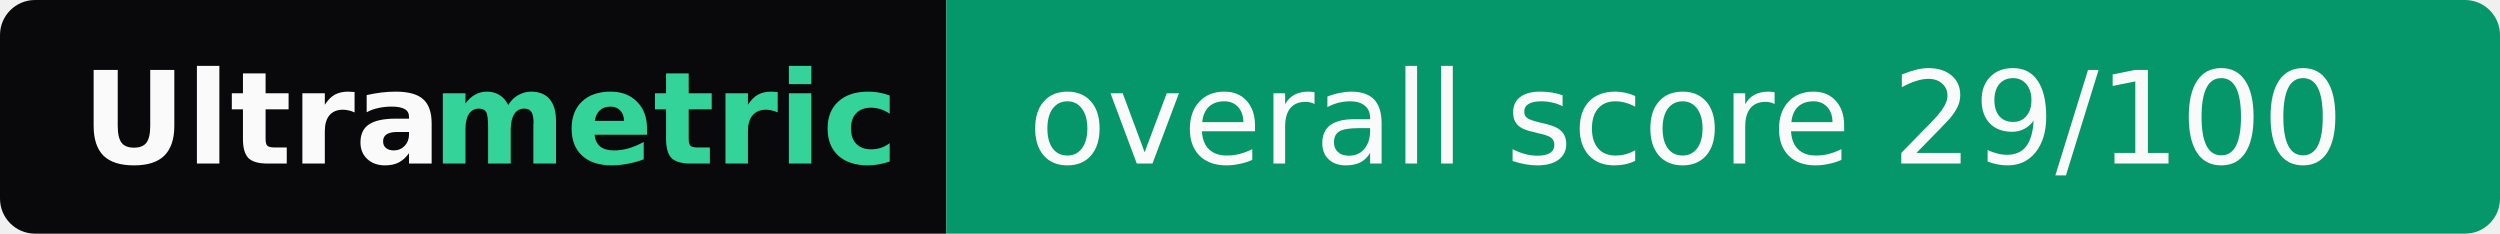
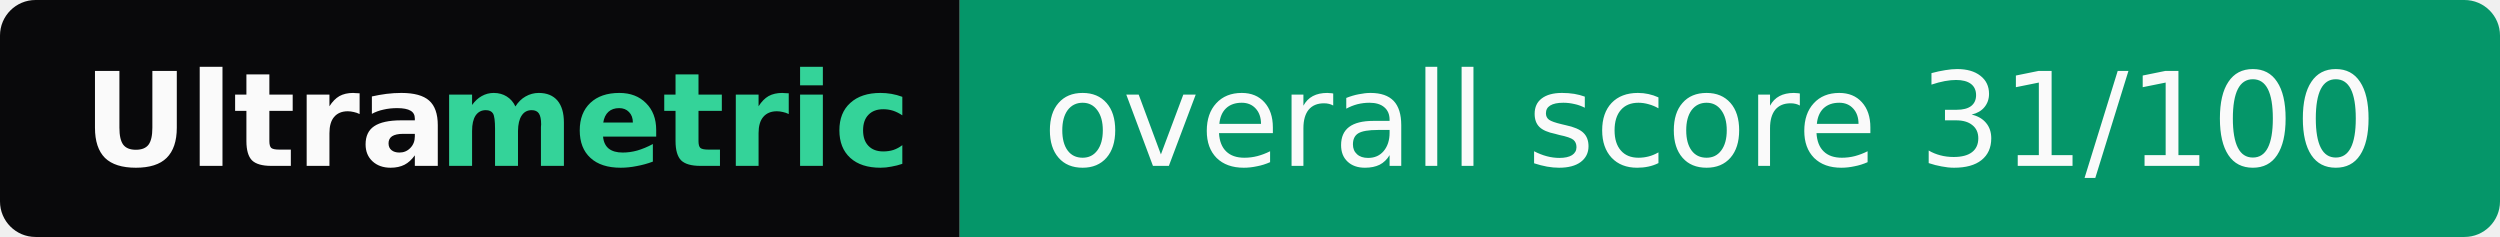
- <svg xmlns="http://www.w3.org/2000/svg" width="214" height="20" role="img" aria-label="Ultrametric: overall score 29/100">
+ <svg xmlns="http://www.w3.org/2000/svg" width="211" height="20" role="img" aria-label="Ultrametric: overall score 31/100">
  <clipPath id="r">
-     <rect width="214" height="20" rx="3" fill="#fff" />
+     <rect width="211" height="20" rx="3" fill="#fff" />
  </clipPath>
  <g clip-path="url(#r)">
    <rect width="81" height="20" fill="#09090b" />
-     <rect x="81" width="133" height="20" fill="#059669" />
+     <rect x="81" width="130" height="20" fill="#059669" />
  </g>
  <g font-family="Verdana,Geneva,DejaVu Sans,sans-serif" font-size="11">
    <text x="7" y="14" textLength="30" font-weight="bold" fill="#fafafa">Ultra</text>
    <text x="37" y="14" textLength="37" font-weight="bold" fill="#34d399">metric</text>
-     <text x="88" y="14" textLength="119" fill="#fafafa">overall score 29/100</text>
+     <text x="88" y="14" textLength="116" fill="#fafafa">overall score 31/100</text>
  </g>
</svg>
